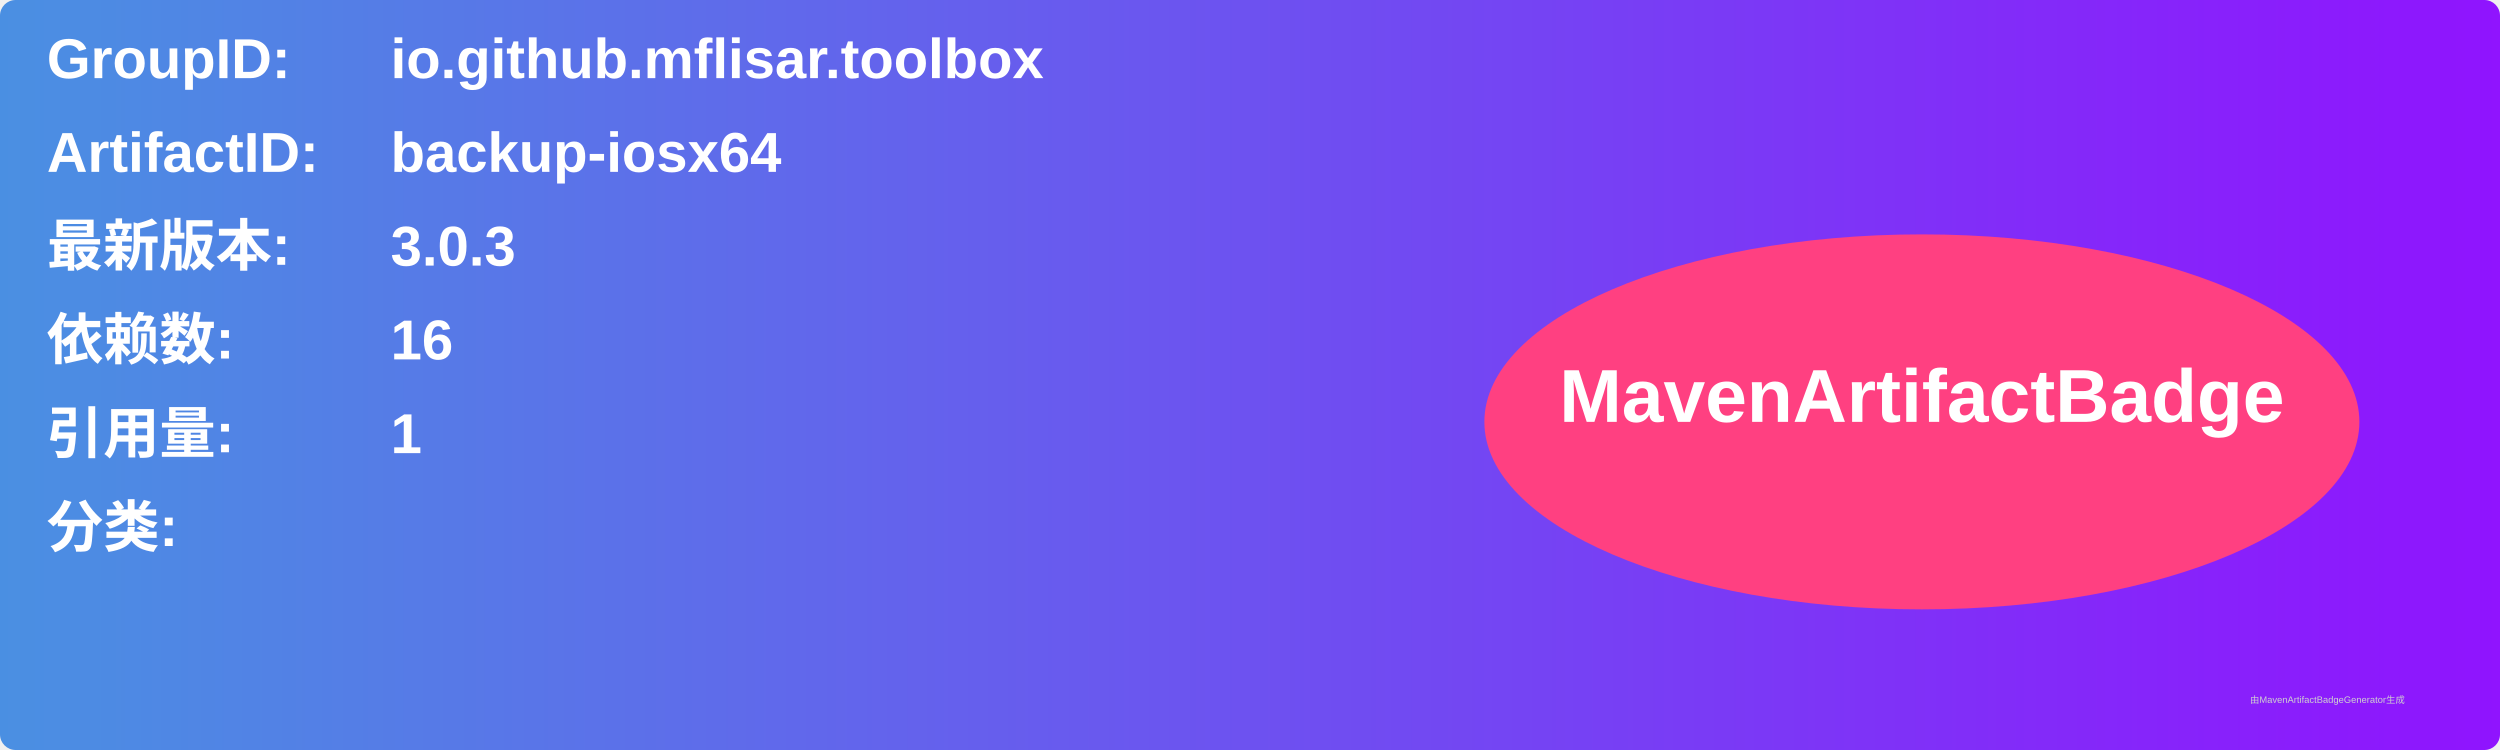
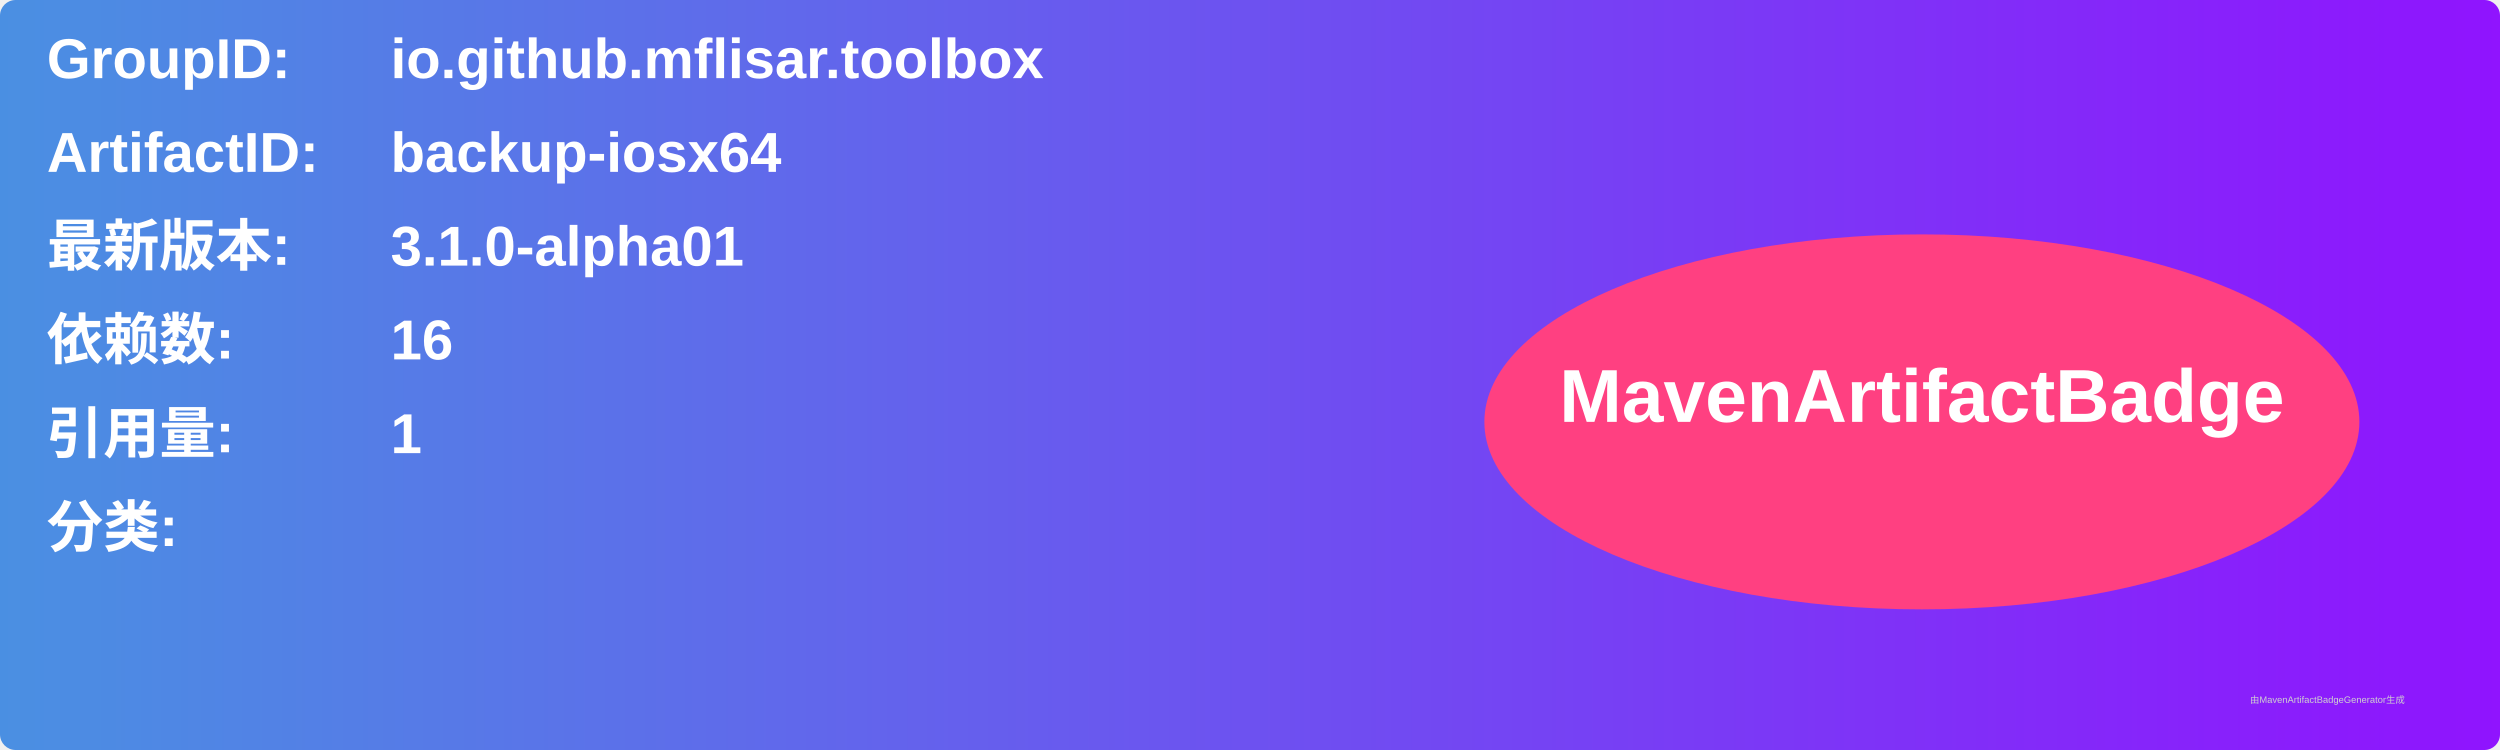
<svg xmlns="http://www.w3.org/2000/svg" width="800" height="240" viewBox="0 0 800 240">
  <linearGradient id="grad" x1="0%" y1="0%" x2="100%" y2="0%">
    <stop offset="0%" stop-color="#4a90e2" />
    <stop offset="100%" stop-color="#9013fe" />
  </linearGradient>
  <rect width="100%" height="100%" rx="5" ry="5" fill="url(#grad)" />
  <g transform="translate(15, 15)">
    <text x="0" y="10" font-family="Arial" font-size="18" fill="white" font-weight="bold" width="260">GroupID:</text>
    <text x="110" y="10" font-family="Arial" font-size="18" fill="white" font-weight="bold" width="460">io.github.mflisar.toolbox</text>
    <text x="0" y="40" font-family="Arial" font-size="18" fill="white" font-weight="bold" width="260">ArtifactID:</text>
    <text x="110" y="40" font-family="Arial" font-size="18" fill="white" font-weight="bold" width="460">backup-iosx64</text>
    <text x="0" y="70" font-family="Arial" font-size="18" fill="white" font-weight="bold">最新版本:</text>
    <text x="110" y="70" font-family="Arial" font-size="18" fill="white" font-weight="bold">
-       <tspan font-weight="bold">3.0.3</tspan>
+       <tspan font-weight="bold">3.1.0-alpha01</tspan>
    </text>
    <text x="0" y="100" font-family="Arial" font-size="18" fill="white" font-weight="bold">依赖数: </text>
    <text x="110" y="100" font-family="Arial" font-size="18" fill="white">
      <tspan font-weight="bold">16</tspan>
    </text>
    <text x="0" y="130" font-family="Arial" font-size="18" fill="white" font-weight="bold">引用量: </text>
    <text x="110" y="130" font-family="Arial" font-size="18" fill="white">
      <tspan font-weight="bold">1</tspan>
    </text>
    <text x="0" y="160" font-family="Arial" font-size="18" fill="white" font-weight="bold">分类:</text>
    <text x="10" y="190" font-family="Arial" font-size="10" fill="white">
      <tspan font-weight="bold" />
    </text>
    <ellipse cx="600" cy="120" rx="140" ry="60" fill="#ff4081" />
    <text x="600" y="120" text-anchor="middle" font-family="Arial" font-size="24" fill="white" font-weight="bold">MavenArtifactBadge</text>
  </g>
  <text x="720" y="225" font-family="Arial" font-size="3" fill="#d0d0d0">由MavenArtifactBadgeGenerator生成</text>
</svg>
